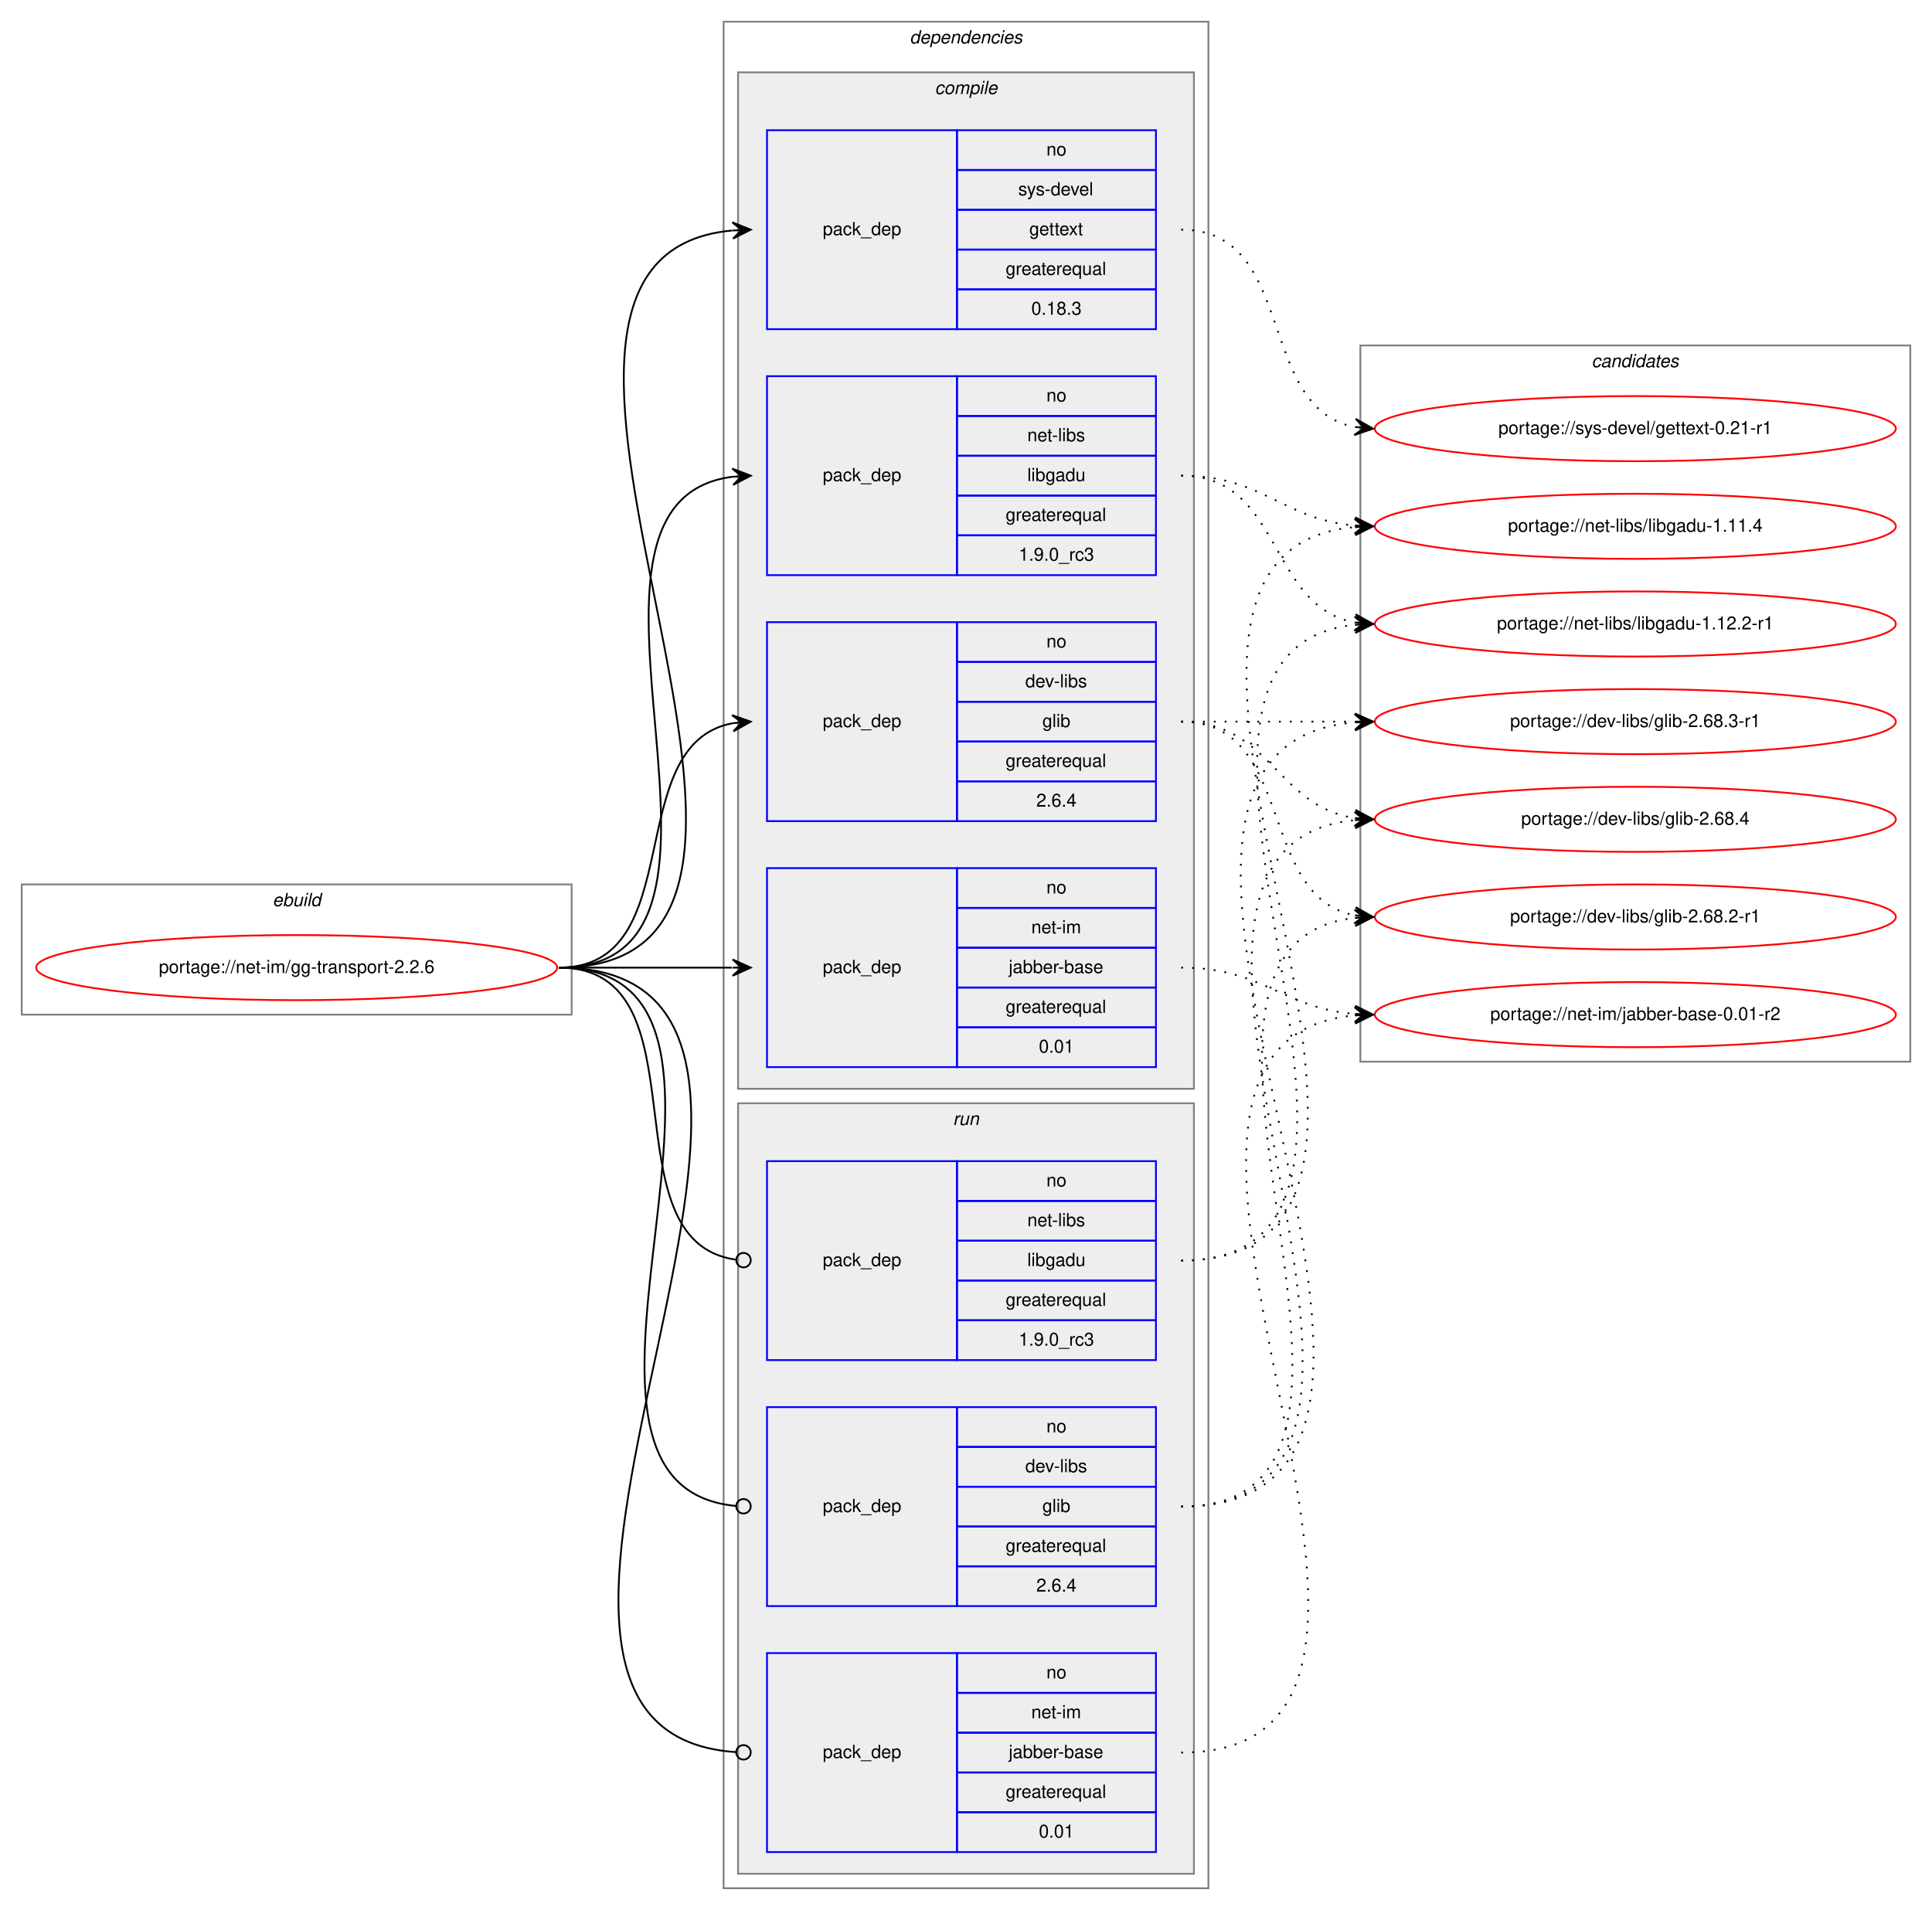
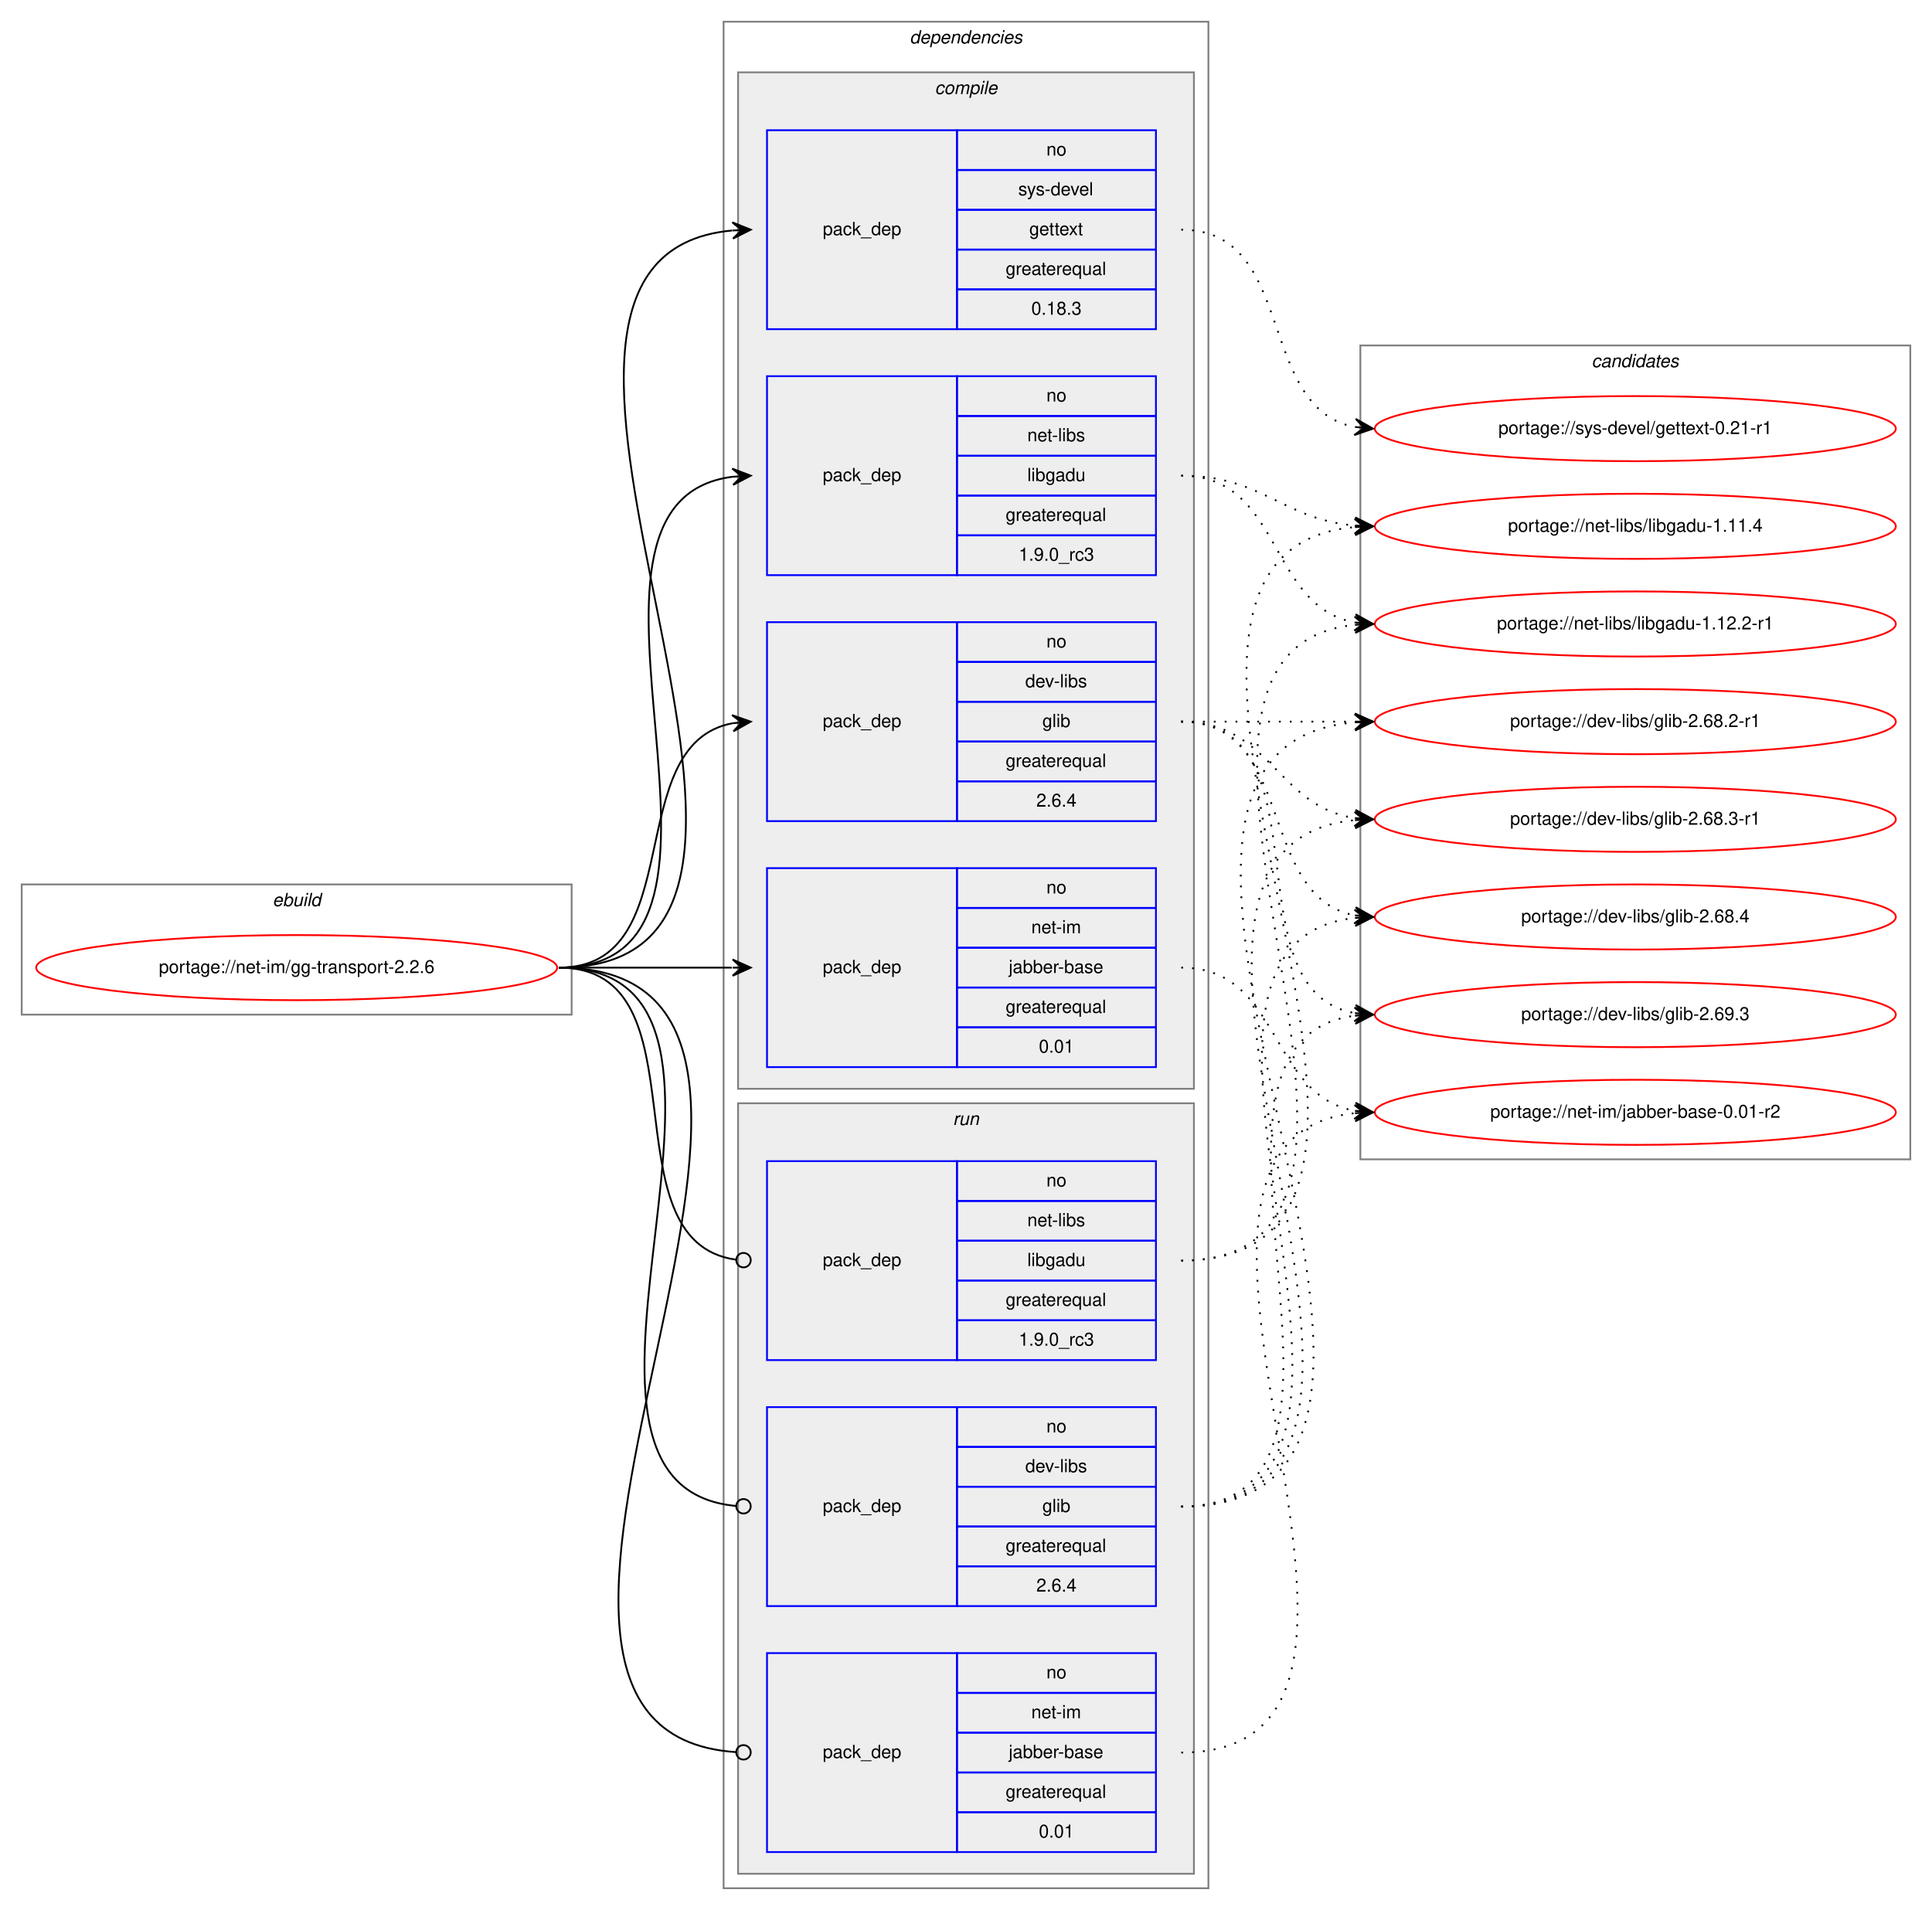
<svg xmlns="http://www.w3.org/2000/svg" xmlns:xlink="http://www.w3.org/1999/xlink" width="1068pt" height="1056pt" viewBox="0.00 0.00 1068.00 1056.00">
  <g id="graph0" class="graph" transform="scale(1 1) rotate(0) translate(4 1052)">
    <polygon fill="white" stroke="transparent" points="-4,4 -4,-1052 1064,-1052 1064,4 -4,4" />
    <g id="clust1" class="cluster">
      <polygon fill="none" stroke="gray" points="8,-491 8,-563 312,-563 312,-491 8,-491" />
      <text text-anchor="start" x="146.66" y="-551" font-family="Helvetica,sans-Serif" font-style="italic" font-size="10.00">ebuild</text>
    </g>
    <g id="clust2" class="cluster">
      <polygon fill="none" stroke="gray" points="396,-8 396,-1040 664,-1040 664,-8 396,-8" />
      <text text-anchor="start" x="498.88" y="-1028" font-family="Helvetica,sans-Serif" font-style="italic" font-size="10.00">dependencies</text>
    </g>
    <g id="clust3" class="cluster">
      <polygon fill="#eeeeee" stroke="gray" points="404,-450 404,-1012 656,-1012 656,-450 404,-450" />
      <text text-anchor="start" x="512.78" y="-1000" font-family="Helvetica,sans-Serif" font-style="italic" font-size="10.00">compile</text>
    </g>
    <g id="clust9" class="cluster">
      <polygon fill="#eeeeee" stroke="gray" points="404,-16 404,-442 656,-442 656,-16 404,-16" />
      <text text-anchor="start" x="522.78" y="-430" font-family="Helvetica,sans-Serif" font-style="italic" font-size="10.00">run</text>
    </g>
    <g id="clust13" class="cluster">
-       <polygon fill="none" stroke="gray" points="748,-465 748,-861 1052,-861 1052,-465 748,-465" />
+       <polygon fill="none" stroke="gray" points="748,-411 748,-861 1052,-861 1052,-411 748,-411" />
      <text text-anchor="start" x="875.82" y="-849" font-family="Helvetica,sans-Serif" font-style="italic" font-size="10.00">candidates</text>
    </g>
    <g id="node1" class="node">
      <g id="a_node1">
        <a xlink:href="../net-im/gg-transport-2.2.6.svg" xlink:title="portage://net-im/gg-transport-2.2.6">
          <ellipse fill="none" stroke="red" cx="160" cy="-517" rx="144" ry="18" />
          <text text-anchor="middle" x="160" y="-514" font-family="Helvetica,sans-Serif" font-size="10.00">portage://net-im/gg-transport-2.2.6</text>
        </a>
      </g>
    </g>
    <g id="node2" class="node">
      <polygon fill="none" stroke="blue" points="420,-598 420,-708 525,-708 525,-598 420,-598" />
      <text text-anchor="start" x="450.82" y="-650" font-family="Helvetica,sans-Serif" font-size="10.00">pack_dep</text>
      <polygon fill="none" stroke="blue" points="525,-686 525,-708 635,-708 635,-686 525,-686" />
      <text text-anchor="start" x="574.44" y="-694" font-family="Helvetica,sans-Serif" font-size="10.00">no</text>
      <polygon fill="none" stroke="blue" points="525,-664 525,-686 635,-686 635,-664 525,-664" />
      <text text-anchor="start" x="562.78" y="-672" font-family="Helvetica,sans-Serif" font-size="10.00">dev-libs</text>
      <polygon fill="none" stroke="blue" points="525,-642 525,-664 635,-664 635,-642 525,-642" />
      <text text-anchor="start" x="572.22" y="-650" font-family="Helvetica,sans-Serif" font-size="10.00">glib</text>
      <polygon fill="none" stroke="blue" points="525,-620 525,-642 635,-642 635,-620 525,-620" />
      <text text-anchor="start" x="551.94" y="-628" font-family="Helvetica,sans-Serif" font-size="10.00">greaterequal</text>
      <polygon fill="none" stroke="blue" points="525,-598 525,-620 635,-620 635,-598 525,-598" />
      <text text-anchor="start" x="568.88" y="-606" font-family="Helvetica,sans-Serif" font-size="10.00">2.6.4</text>
    </g>
    <g id="edge1" class="edge">
      <path fill="none" stroke="black" d="M305,-517C378.04,-517 338.52,-640.55 401.01,-652.13" />
      <polygon fill="black" stroke="black" points="411,-653 400.65,-656.62 406.02,-652.57 401.04,-652.13 401.04,-652.13 401.04,-652.13 406.02,-652.57 401.43,-647.65 411,-653 411,-653" />
    </g>
    <g id="node3" class="node">
      <polygon fill="none" stroke="blue" points="420,-462 420,-572 525,-572 525,-462 420,-462" />
      <text text-anchor="start" x="450.82" y="-514" font-family="Helvetica,sans-Serif" font-size="10.00">pack_dep</text>
      <polygon fill="none" stroke="blue" points="525,-550 525,-572 635,-572 635,-550 525,-550" />
      <text text-anchor="start" x="574.44" y="-558" font-family="Helvetica,sans-Serif" font-size="10.00">no</text>
      <polygon fill="none" stroke="blue" points="525,-528 525,-550 635,-550 635,-528 525,-528" />
      <text text-anchor="start" x="566.11" y="-536" font-family="Helvetica,sans-Serif" font-size="10.00">net-im</text>
      <polygon fill="none" stroke="blue" points="525,-506 525,-528 635,-528 635,-506 525,-506" />
      <text text-anchor="start" x="553.61" y="-514" font-family="Helvetica,sans-Serif" font-size="10.00">jabber-base</text>
      <polygon fill="none" stroke="blue" points="525,-484 525,-506 635,-506 635,-484 525,-484" />
      <text text-anchor="start" x="551.94" y="-492" font-family="Helvetica,sans-Serif" font-size="10.00">greaterequal</text>
      <polygon fill="none" stroke="blue" points="525,-462 525,-484 635,-484 635,-462 525,-462" />
      <text text-anchor="start" x="570.27" y="-470" font-family="Helvetica,sans-Serif" font-size="10.00">0.01</text>
    </g>
    <g id="edge2" class="edge">
      <path fill="none" stroke="black" d="M305,-517C348.43,-517 361.83,-517 400.57,-517" />
      <polygon fill="black" stroke="black" points="411,-517 401,-521.5 406,-517 401,-517 401,-517 401,-517 406,-517 401,-512.5 411,-517 411,-517" />
    </g>
    <g id="node4" class="node">
      <polygon fill="none" stroke="blue" points="420,-734 420,-844 525,-844 525,-734 420,-734" />
      <text text-anchor="start" x="450.82" y="-786" font-family="Helvetica,sans-Serif" font-size="10.00">pack_dep</text>
      <polygon fill="none" stroke="blue" points="525,-822 525,-844 635,-844 635,-822 525,-822" />
      <text text-anchor="start" x="574.44" y="-830" font-family="Helvetica,sans-Serif" font-size="10.00">no</text>
      <polygon fill="none" stroke="blue" points="525,-800 525,-822 635,-822 635,-800 525,-800" />
      <text text-anchor="start" x="563.89" y="-808" font-family="Helvetica,sans-Serif" font-size="10.00">net-libs</text>
      <polygon fill="none" stroke="blue" points="525,-778 525,-800 635,-800 635,-778 525,-778" />
      <text text-anchor="start" x="563.88" y="-786" font-family="Helvetica,sans-Serif" font-size="10.00">libgadu</text>
      <polygon fill="none" stroke="blue" points="525,-756 525,-778 635,-778 635,-756 525,-756" />
      <text text-anchor="start" x="551.94" y="-764" font-family="Helvetica,sans-Serif" font-size="10.00">greaterequal</text>
      <polygon fill="none" stroke="blue" points="525,-734 525,-756 635,-756 635,-734 525,-734" />
      <text text-anchor="start" x="559.16" y="-742" font-family="Helvetica,sans-Serif" font-size="10.00">1.9.0_rc3</text>
    </g>
    <g id="edge3" class="edge">
      <path fill="none" stroke="black" d="M305,-517C431.2,-517 289.44,-774.33 400.98,-788.4" />
      <polygon fill="black" stroke="black" points="411,-789 400.75,-792.9 406.01,-788.7 401.02,-788.4 401.02,-788.4 401.02,-788.4 406.01,-788.7 401.29,-783.91 411,-789 411,-789" />
    </g>
    <g id="node5" class="node">
      <polygon fill="none" stroke="blue" points="420,-870 420,-980 525,-980 525,-870 420,-870" />
      <text text-anchor="start" x="450.82" y="-922" font-family="Helvetica,sans-Serif" font-size="10.00">pack_dep</text>
      <polygon fill="none" stroke="blue" points="525,-958 525,-980 635,-980 635,-958 525,-958" />
      <text text-anchor="start" x="574.44" y="-966" font-family="Helvetica,sans-Serif" font-size="10.00">no</text>
      <polygon fill="none" stroke="blue" points="525,-936 525,-958 635,-958 635,-936 525,-936" />
      <text text-anchor="start" x="558.89" y="-944" font-family="Helvetica,sans-Serif" font-size="10.00">sys-devel</text>
      <polygon fill="none" stroke="blue" points="525,-914 525,-936 635,-936 635,-914 525,-914" />
      <text text-anchor="start" x="564.99" y="-922" font-family="Helvetica,sans-Serif" font-size="10.00">gettext</text>
      <polygon fill="none" stroke="blue" points="525,-892 525,-914 635,-914 635,-892 525,-892" />
      <text text-anchor="start" x="551.94" y="-900" font-family="Helvetica,sans-Serif" font-size="10.00">greaterequal</text>
      <polygon fill="none" stroke="blue" points="525,-870 525,-892 635,-892 635,-870 525,-870" />
      <text text-anchor="start" x="566.1" y="-878" font-family="Helvetica,sans-Serif" font-size="10.00">0.18.3</text>
    </g>
    <g id="edge4" class="edge">
      <path fill="none" stroke="black" d="M305,-517C488.79,-517 233.72,-909.61 400.79,-924.56" />
      <polygon fill="black" stroke="black" points="411,-925 400.82,-929.07 406,-924.79 401.01,-924.57 401.01,-924.57 401.01,-924.57 406,-924.79 401.2,-920.08 411,-925 411,-925" />
    </g>
    <g id="node6" class="node">
      <polygon fill="none" stroke="blue" points="420,-164 420,-274 525,-274 525,-164 420,-164" />
      <text text-anchor="start" x="450.82" y="-216" font-family="Helvetica,sans-Serif" font-size="10.00">pack_dep</text>
      <polygon fill="none" stroke="blue" points="525,-252 525,-274 635,-274 635,-252 525,-252" />
      <text text-anchor="start" x="574.44" y="-260" font-family="Helvetica,sans-Serif" font-size="10.00">no</text>
      <polygon fill="none" stroke="blue" points="525,-230 525,-252 635,-252 635,-230 525,-230" />
      <text text-anchor="start" x="562.78" y="-238" font-family="Helvetica,sans-Serif" font-size="10.00">dev-libs</text>
      <polygon fill="none" stroke="blue" points="525,-208 525,-230 635,-230 635,-208 525,-208" />
      <text text-anchor="start" x="572.22" y="-216" font-family="Helvetica,sans-Serif" font-size="10.00">glib</text>
      <polygon fill="none" stroke="blue" points="525,-186 525,-208 635,-208 635,-186 525,-186" />
      <text text-anchor="start" x="551.94" y="-194" font-family="Helvetica,sans-Serif" font-size="10.00">greaterequal</text>
      <polygon fill="none" stroke="blue" points="525,-164 525,-186 635,-186 635,-164 525,-164" />
      <text text-anchor="start" x="568.88" y="-172" font-family="Helvetica,sans-Serif" font-size="10.00">2.6.4</text>
    </g>
    <g id="edge5" class="edge">
      <path fill="none" stroke="black" d="M305,-517C442.69,-517 277.48,-231.1 402.74,-219.37" />
      <ellipse fill="none" stroke="black" cx="407" cy="-219.18" rx="4" ry="4" />
    </g>
    <g id="node7" class="node">
      <polygon fill="none" stroke="blue" points="420,-28 420,-138 525,-138 525,-28 420,-28" />
      <text text-anchor="start" x="450.82" y="-80" font-family="Helvetica,sans-Serif" font-size="10.00">pack_dep</text>
      <polygon fill="none" stroke="blue" points="525,-116 525,-138 635,-138 635,-116 525,-116" />
      <text text-anchor="start" x="574.44" y="-124" font-family="Helvetica,sans-Serif" font-size="10.00">no</text>
      <polygon fill="none" stroke="blue" points="525,-94 525,-116 635,-116 635,-94 525,-94" />
      <text text-anchor="start" x="566.11" y="-102" font-family="Helvetica,sans-Serif" font-size="10.00">net-im</text>
      <polygon fill="none" stroke="blue" points="525,-72 525,-94 635,-94 635,-72 525,-72" />
      <text text-anchor="start" x="553.61" y="-80" font-family="Helvetica,sans-Serif" font-size="10.00">jabber-base</text>
      <polygon fill="none" stroke="blue" points="525,-50 525,-72 635,-72 635,-50 525,-50" />
      <text text-anchor="start" x="551.94" y="-58" font-family="Helvetica,sans-Serif" font-size="10.00">greaterequal</text>
      <polygon fill="none" stroke="blue" points="525,-28 525,-50 635,-50 635,-28 525,-28" />
      <text text-anchor="start" x="570.27" y="-36" font-family="Helvetica,sans-Serif" font-size="10.00">0.01</text>
    </g>
    <g id="edge6" class="edge">
      <path fill="none" stroke="black" d="M305,-517C500.75,-517 220.59,-95.2 402.86,-83.26" />
      <ellipse fill="none" stroke="black" cx="407" cy="-83.13" rx="4" ry="4" />
    </g>
    <g id="node8" class="node">
      <polygon fill="none" stroke="blue" points="420,-300 420,-410 525,-410 525,-300 420,-300" />
      <text text-anchor="start" x="450.82" y="-352" font-family="Helvetica,sans-Serif" font-size="10.00">pack_dep</text>
      <polygon fill="none" stroke="blue" points="525,-388 525,-410 635,-410 635,-388 525,-388" />
      <text text-anchor="start" x="574.44" y="-396" font-family="Helvetica,sans-Serif" font-size="10.00">no</text>
      <polygon fill="none" stroke="blue" points="525,-366 525,-388 635,-388 635,-366 525,-366" />
      <text text-anchor="start" x="563.89" y="-374" font-family="Helvetica,sans-Serif" font-size="10.00">net-libs</text>
      <polygon fill="none" stroke="blue" points="525,-344 525,-366 635,-366 635,-344 525,-344" />
      <text text-anchor="start" x="563.88" y="-352" font-family="Helvetica,sans-Serif" font-size="10.00">libgadu</text>
      <polygon fill="none" stroke="blue" points="525,-322 525,-344 635,-344 635,-322 525,-322" />
      <text text-anchor="start" x="551.94" y="-330" font-family="Helvetica,sans-Serif" font-size="10.00">greaterequal</text>
      <polygon fill="none" stroke="blue" points="525,-300 525,-322 635,-322 635,-300 525,-300" />
      <text text-anchor="start" x="559.16" y="-308" font-family="Helvetica,sans-Serif" font-size="10.00">1.9.0_rc3</text>
    </g>
    <g id="edge7" class="edge">
      <path fill="none" stroke="black" d="M305,-517C388.19,-517 329.18,-365.58 402.92,-355.52" />
      <ellipse fill="none" stroke="black" cx="407.01" cy="-355.26" rx="4" ry="4" />
    </g>
    <g id="node9" class="node">
      <g id="a_node9">
        <a xlink:href="../dev-libs/glib-2.68.2-r1.svg" xlink:title="portage://dev-libs/glib-2.68.2-r1">
-           <ellipse fill="none" stroke="red" cx="900" cy="-545" rx="144" ry="18" />
-           <text text-anchor="middle" x="900" y="-542" font-family="Helvetica,sans-Serif" font-size="10.00">portage://dev-libs/glib-2.68.2-r1</text>
+           <ellipse fill="none" stroke="red" cx="900" cy="-653" rx="144" ry="18" />
+           <text text-anchor="middle" x="900" y="-650" font-family="Helvetica,sans-Serif" font-size="10.00">portage://dev-libs/glib-2.68.2-r1</text>
        </a>
      </g>
    </g>
    <g id="edge8" class="edge">
-       <path fill="none" stroke="black" stroke-dasharray="1,5" d="M649,-653C712.58,-653 690.58,-556.49 744.79,-545.93" />
-       <polygon fill="black" stroke="black" points="755,-545 745.45,-550.39 750.02,-545.46 745.04,-545.91 745.04,-545.91 745.04,-545.91 750.02,-545.46 744.63,-541.43 755,-545 755,-545" />
+       <path fill="none" stroke="black" stroke-dasharray="1,5" d="M649,-653C692.43,-653 705.83,-653 744.57,-653" />
+       <polygon fill="black" stroke="black" points="755,-653 745,-657.5 750,-653 745,-653 745,-653 745,-653 750,-653 745,-648.5 755,-653 755,-653" />
    </g>
    <g id="node10" class="node">
      <g id="a_node10">
        <a xlink:href="../dev-libs/glib-2.68.3-r1.svg" xlink:title="portage://dev-libs/glib-2.68.3-r1">
-           <ellipse fill="none" stroke="red" cx="900" cy="-653" rx="144" ry="18" />
-           <text text-anchor="middle" x="900" y="-650" font-family="Helvetica,sans-Serif" font-size="10.00">portage://dev-libs/glib-2.68.3-r1</text>
+           <ellipse fill="none" stroke="red" cx="900" cy="-599" rx="144" ry="18" />
+           <text text-anchor="middle" x="900" y="-596" font-family="Helvetica,sans-Serif" font-size="10.00">portage://dev-libs/glib-2.68.3-r1</text>
        </a>
      </g>
    </g>
    <g id="edge9" class="edge">
-       <path fill="none" stroke="black" stroke-dasharray="1,5" d="M649,-653C692.43,-653 705.83,-653 744.57,-653" />
-       <polygon fill="black" stroke="black" points="755,-653 745,-657.5 750,-653 745,-653 745,-653 745,-653 750,-653 745,-648.5 755,-653 755,-653" />
+       <path fill="none" stroke="black" stroke-dasharray="1,5" d="M649,-653C698.26,-653 701.85,-606.13 744.86,-599.72" />
+       <polygon fill="black" stroke="black" points="755,-599 745.35,-604.2 750.01,-599.36 745.03,-599.71 745.03,-599.71 745.03,-599.71 750.01,-599.36 744.71,-595.22 755,-599 755,-599" />
    </g>
    <g id="node11" class="node">
      <g id="a_node11">
        <a xlink:href="../dev-libs/glib-2.68.4.svg" xlink:title="portage://dev-libs/glib-2.68.4">
-           <ellipse fill="none" stroke="red" cx="900" cy="-599" rx="144" ry="18" />
-           <text text-anchor="middle" x="900" y="-596" font-family="Helvetica,sans-Serif" font-size="10.00">portage://dev-libs/glib-2.68.4</text>
+           <ellipse fill="none" stroke="red" cx="900" cy="-545" rx="144" ry="18" />
+           <text text-anchor="middle" x="900" y="-542" font-family="Helvetica,sans-Serif" font-size="10.00">portage://dev-libs/glib-2.68.4</text>
        </a>
      </g>
    </g>
    <g id="edge10" class="edge">
-       <path fill="none" stroke="black" stroke-dasharray="1,5" d="M649,-653C698.26,-653 701.85,-606.13 744.86,-599.72" />
-       <polygon fill="black" stroke="black" points="755,-599 745.35,-604.2 750.01,-599.36 745.03,-599.71 745.03,-599.71 745.03,-599.71 750.01,-599.36 744.71,-595.22 755,-599 755,-599" />
+       <path fill="none" stroke="black" stroke-dasharray="1,5" d="M649,-653C712.58,-653 690.58,-556.49 744.79,-545.93" />
+       <polygon fill="black" stroke="black" points="755,-545 745.45,-550.39 750.02,-545.46 745.04,-545.91 745.04,-545.91 745.04,-545.91 750.02,-545.46 744.63,-541.43 755,-545 755,-545" />
    </g>
    <g id="node12" class="node">
      <g id="a_node12">
-         <a xlink:href="../net-im/jabber-base-0.01-r2.svg" xlink:title="portage://net-im/jabber-base-0.01-r2">
+         <a xlink:href="../dev-libs/glib-2.69.3.svg" xlink:title="portage://dev-libs/glib-2.69.3">
          <ellipse fill="none" stroke="red" cx="900" cy="-491" rx="144" ry="18" />
-           <text text-anchor="middle" x="900" y="-488" font-family="Helvetica,sans-Serif" font-size="10.00">portage://net-im/jabber-base-0.01-r2</text>
+           <text text-anchor="middle" x="900" y="-488" font-family="Helvetica,sans-Serif" font-size="10.00">portage://dev-libs/glib-2.69.3</text>
        </a>
      </g>
    </g>
    <g id="edge11" class="edge">
-       <path fill="none" stroke="black" stroke-dasharray="1,5" d="M649,-517C693.91,-517 704.94,-494.72 744.82,-491.41" />
-       <polygon fill="black" stroke="black" points="755,-491 745.19,-495.9 750,-491.2 745.01,-491.4 745.01,-491.4 745.01,-491.4 750,-491.2 744.83,-486.9 755,-491 755,-491" />
+       <path fill="none" stroke="black" stroke-dasharray="1,5" d="M649,-653C731.35,-653 674.36,-504.62 744.73,-491.87" />
+       <polygon fill="black" stroke="black" points="755,-491 745.42,-496.33 750.02,-491.42 745.04,-491.85 745.04,-491.85 745.04,-491.85 750.02,-491.42 744.66,-487.36 755,-491 755,-491" />
    </g>
    <g id="node13" class="node">
      <g id="a_node13">
+         <a xlink:href="../net-im/jabber-base-0.01-r2.svg" xlink:title="portage://net-im/jabber-base-0.01-r2">
+           <ellipse fill="none" stroke="red" cx="900" cy="-437" rx="144" ry="18" />
+           <text text-anchor="middle" x="900" y="-434" font-family="Helvetica,sans-Serif" font-size="10.00">portage://net-im/jabber-base-0.01-r2</text>
+         </a>
+       </g>
+     </g>
+     <g id="edge12" class="edge">
+       <path fill="none" stroke="black" stroke-dasharray="1,5" d="M649,-517C704.45,-517 697.18,-446.39 745.03,-437.84" />
+       <polygon fill="black" stroke="black" points="755,-437 745.42,-442.33 750.02,-437.42 745.04,-437.84 745.04,-437.84 745.04,-437.84 750.02,-437.42 744.66,-433.36 755,-437 755,-437" />
+     </g>
+     <g id="node14" class="node">
+       <g id="a_node14">
        <a xlink:href="../net-libs/libgadu-1.11.4.svg" xlink:title="portage://net-libs/libgadu-1.11.4">
          <ellipse fill="none" stroke="red" cx="900" cy="-761" rx="144" ry="18" />
          <text text-anchor="middle" x="900" y="-758" font-family="Helvetica,sans-Serif" font-size="10.00">portage://net-libs/libgadu-1.11.4</text>
        </a>
      </g>
    </g>
-     <g id="edge12" class="edge">
+     <g id="edge13" class="edge">
      <path fill="none" stroke="black" stroke-dasharray="1,5" d="M649,-789C694.11,-789 704.78,-765 744.78,-761.44" />
      <polygon fill="black" stroke="black" points="755,-761 745.2,-765.93 750,-761.22 745.01,-761.43 745.01,-761.43 745.01,-761.43 750,-761.22 744.82,-756.93 755,-761 755,-761" />
    </g>
-     <g id="node14" class="node">
-       <g id="a_node14">
+     <g id="node15" class="node">
+       <g id="a_node15">
        <a xlink:href="../net-libs/libgadu-1.12.2-r1.svg" xlink:title="portage://net-libs/libgadu-1.12.2-r1">
          <ellipse fill="none" stroke="red" cx="900" cy="-707" rx="144" ry="18" />
          <text text-anchor="middle" x="900" y="-704" font-family="Helvetica,sans-Serif" font-size="10.00">portage://net-libs/libgadu-1.12.2-r1</text>
        </a>
      </g>
    </g>
-     <g id="edge13" class="edge">
+     <g id="edge14" class="edge">
      <path fill="none" stroke="black" stroke-dasharray="1,5" d="M649,-789C704.96,-789 696.76,-716.63 744.95,-707.87" />
      <polygon fill="black" stroke="black" points="755,-707 745.42,-712.34 750.02,-707.43 745.04,-707.86 745.04,-707.86 745.04,-707.86 750.02,-707.43 744.65,-703.37 755,-707 755,-707" />
    </g>
-     <g id="node15" class="node">
-       <g id="a_node15">
+     <g id="node16" class="node">
+       <g id="a_node16">
        <a xlink:href="../sys-devel/gettext-0.21-r1.svg" xlink:title="portage://sys-devel/gettext-0.21-r1">
          <ellipse fill="none" stroke="red" cx="900" cy="-815" rx="144" ry="18" />
          <text text-anchor="middle" x="900" y="-812" font-family="Helvetica,sans-Serif" font-size="10.00">portage://sys-devel/gettext-0.21-r1</text>
        </a>
      </g>
    </g>
-     <g id="edge14" class="edge">
+     <g id="edge15" class="edge">
      <path fill="none" stroke="black" stroke-dasharray="1,5" d="M649,-925C713.18,-925 690.07,-826.7 744.71,-815.95" />
      <polygon fill="black" stroke="black" points="755,-815 745.46,-820.4 750.02,-815.46 745.04,-815.92 745.04,-815.92 745.04,-815.92 750.02,-815.46 744.63,-811.44 755,-815 755,-815" />
-     </g>
-     <g id="edge15" class="edge">
-       <path fill="none" stroke="black" stroke-dasharray="1,5" d="M649,-219C797.78,-219 611.77,-529.9 744.86,-544.47" />
-       <polygon fill="black" stroke="black" points="755,-545 744.78,-548.97 750.01,-544.74 745.01,-544.48 745.01,-544.48 745.01,-544.48 750.01,-544.74 745.25,-539.99 755,-545 755,-545" />
    </g>
    <g id="edge16" class="edge">
      <path fill="none" stroke="black" stroke-dasharray="1,5" d="M649,-219C844.07,-219 566.52,-637.88 744.98,-652.6" />
      <polygon fill="black" stroke="black" points="755,-653 744.83,-657.1 750,-652.8 745.01,-652.6 745.01,-652.6 745.01,-652.6 750,-652.8 745.19,-648.11 755,-653 755,-653" />
    </g>
    <g id="edge17" class="edge">
      <path fill="none" stroke="black" stroke-dasharray="1,5" d="M649,-219C820.74,-219 589.52,-583.57 744.74,-598.53" />
      <polygon fill="black" stroke="black" points="755,-599 744.8,-603.03 750.01,-598.77 745.01,-598.54 745.01,-598.54 745.01,-598.54 750.01,-598.77 745.22,-594.04 755,-599 755,-599" />
    </g>
    <g id="edge18" class="edge">
-       <path fill="none" stroke="black" stroke-dasharray="1,5" d="M649,-83C832.79,-83 577.72,-475.61 744.79,-490.56" />
-       <polygon fill="black" stroke="black" points="755,-491 744.82,-495.07 750,-490.79 745.01,-490.57 745.01,-490.57 745.01,-490.57 750,-490.79 745.2,-486.08 755,-491 755,-491" />
+       <path fill="none" stroke="black" stroke-dasharray="1,5" d="M649,-219C797.78,-219 611.77,-529.9 744.86,-544.47" />
+       <polygon fill="black" stroke="black" points="755,-545 744.78,-548.97 750.01,-544.74 745.01,-544.48 745.01,-544.48 745.01,-544.48 750.01,-544.74 745.25,-539.99 755,-545 755,-545" />
    </g>
    <g id="edge19" class="edge">
+       <path fill="none" stroke="black" stroke-dasharray="1,5" d="M649,-219C775.2,-219 633.44,-476.33 744.98,-490.4" />
+       <polygon fill="black" stroke="black" points="755,-491 744.75,-494.9 750.01,-490.7 745.02,-490.4 745.02,-490.4 745.02,-490.4 750.01,-490.7 745.29,-485.91 755,-491 755,-491" />
+     </g>
+     <g id="edge20" class="edge">
+       <path fill="none" stroke="black" stroke-dasharray="1,5" d="M649,-83C809.71,-83 600.15,-421.95 744.94,-436.52" />
+       <polygon fill="black" stroke="black" points="755,-437 744.8,-441.01 750.01,-436.76 745.01,-436.52 745.01,-436.52 745.01,-436.52 750.01,-436.76 745.23,-432.03 755,-437 755,-437" />
+     </g>
+     <g id="edge21" class="edge">
      <path fill="none" stroke="black" stroke-dasharray="1,5" d="M649,-355C831.85,-355 578.76,-745.3 744.58,-760.54" />
      <polygon fill="black" stroke="black" points="755,-761 744.81,-765.06 750,-760.78 745.01,-760.56 745.01,-760.56 745.01,-760.56 750,-760.78 745.21,-756.06 755,-761 755,-761" />
    </g>
-     <g id="edge20" class="edge">
+     <g id="edge22" class="edge">
      <path fill="none" stroke="black" stroke-dasharray="1,5" d="M649,-355C808.87,-355 600.92,-692.04 744.99,-706.52" />
      <polygon fill="black" stroke="black" points="755,-707 744.8,-711.02 750.01,-706.76 745.01,-706.52 745.01,-706.52 745.01,-706.52 750.01,-706.76 745.23,-702.03 755,-707 755,-707" />
    </g>
  </g>
</svg>
